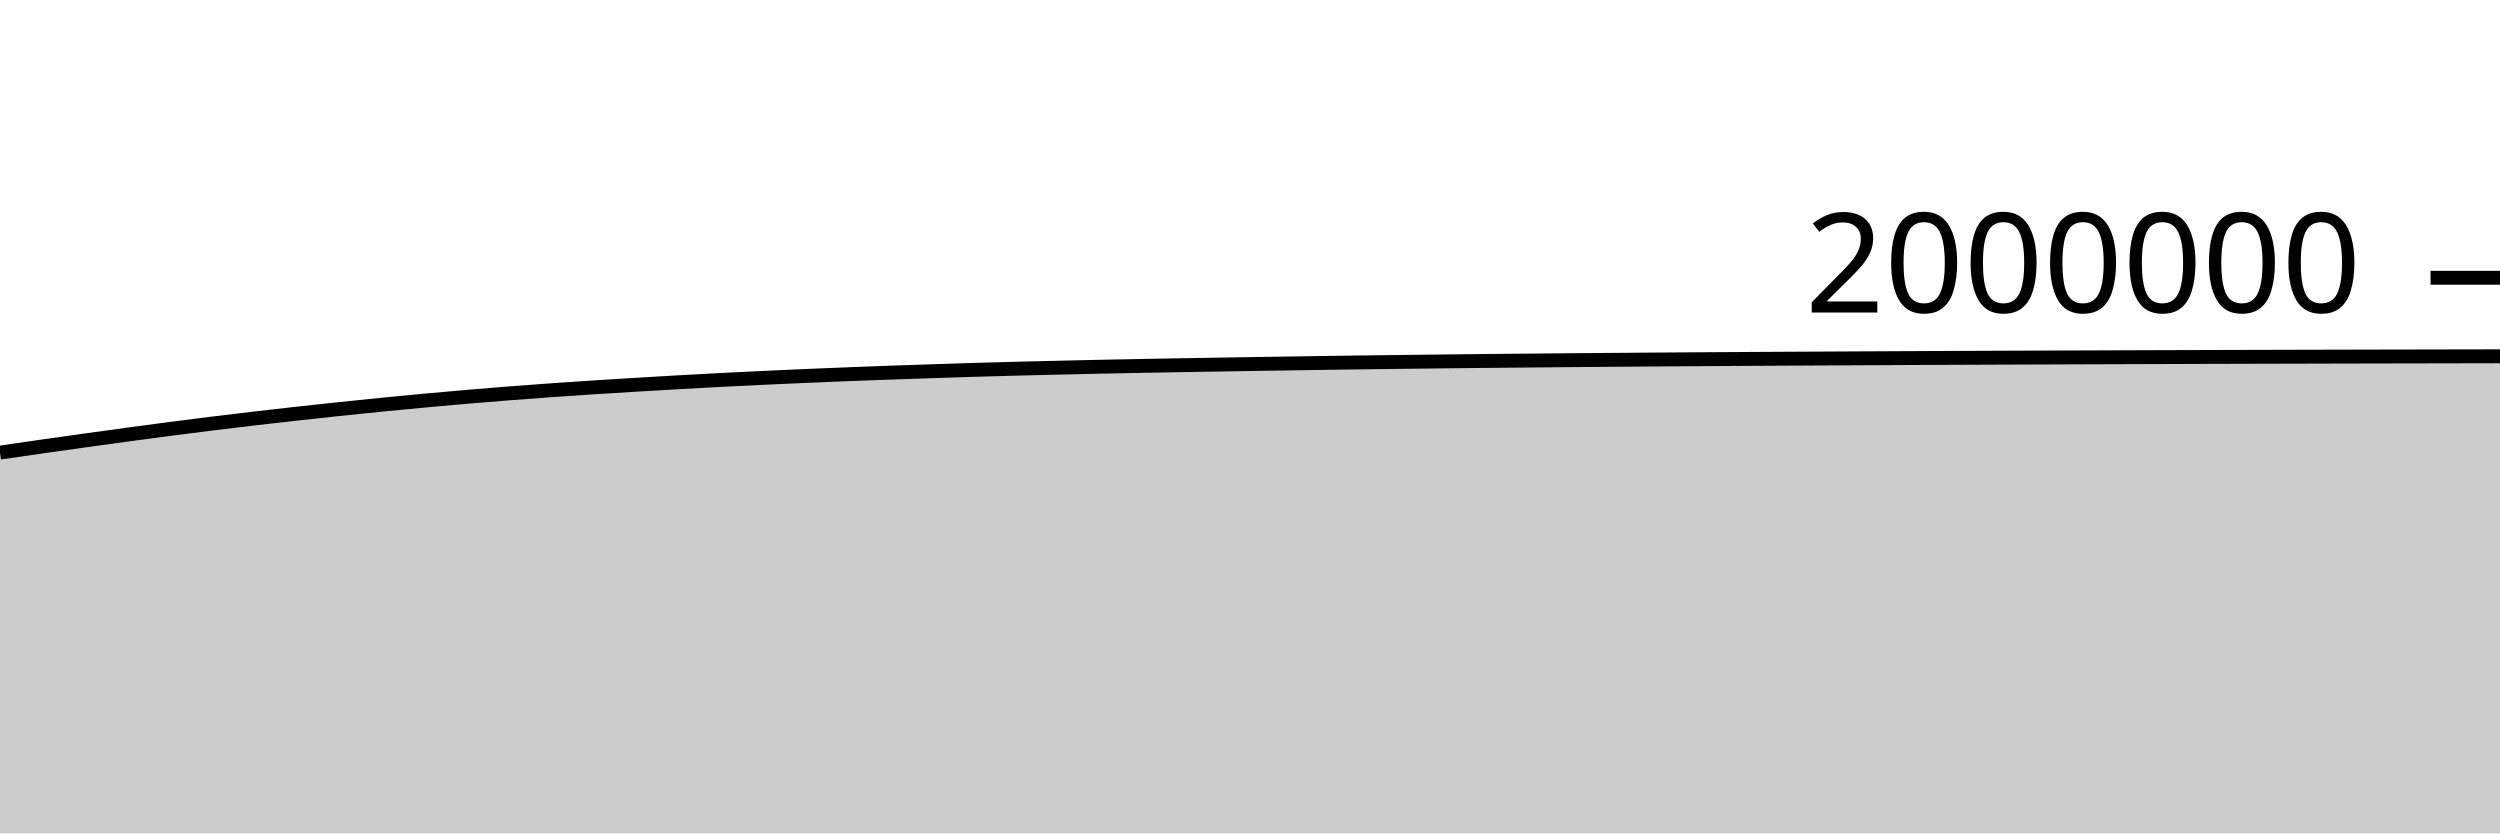
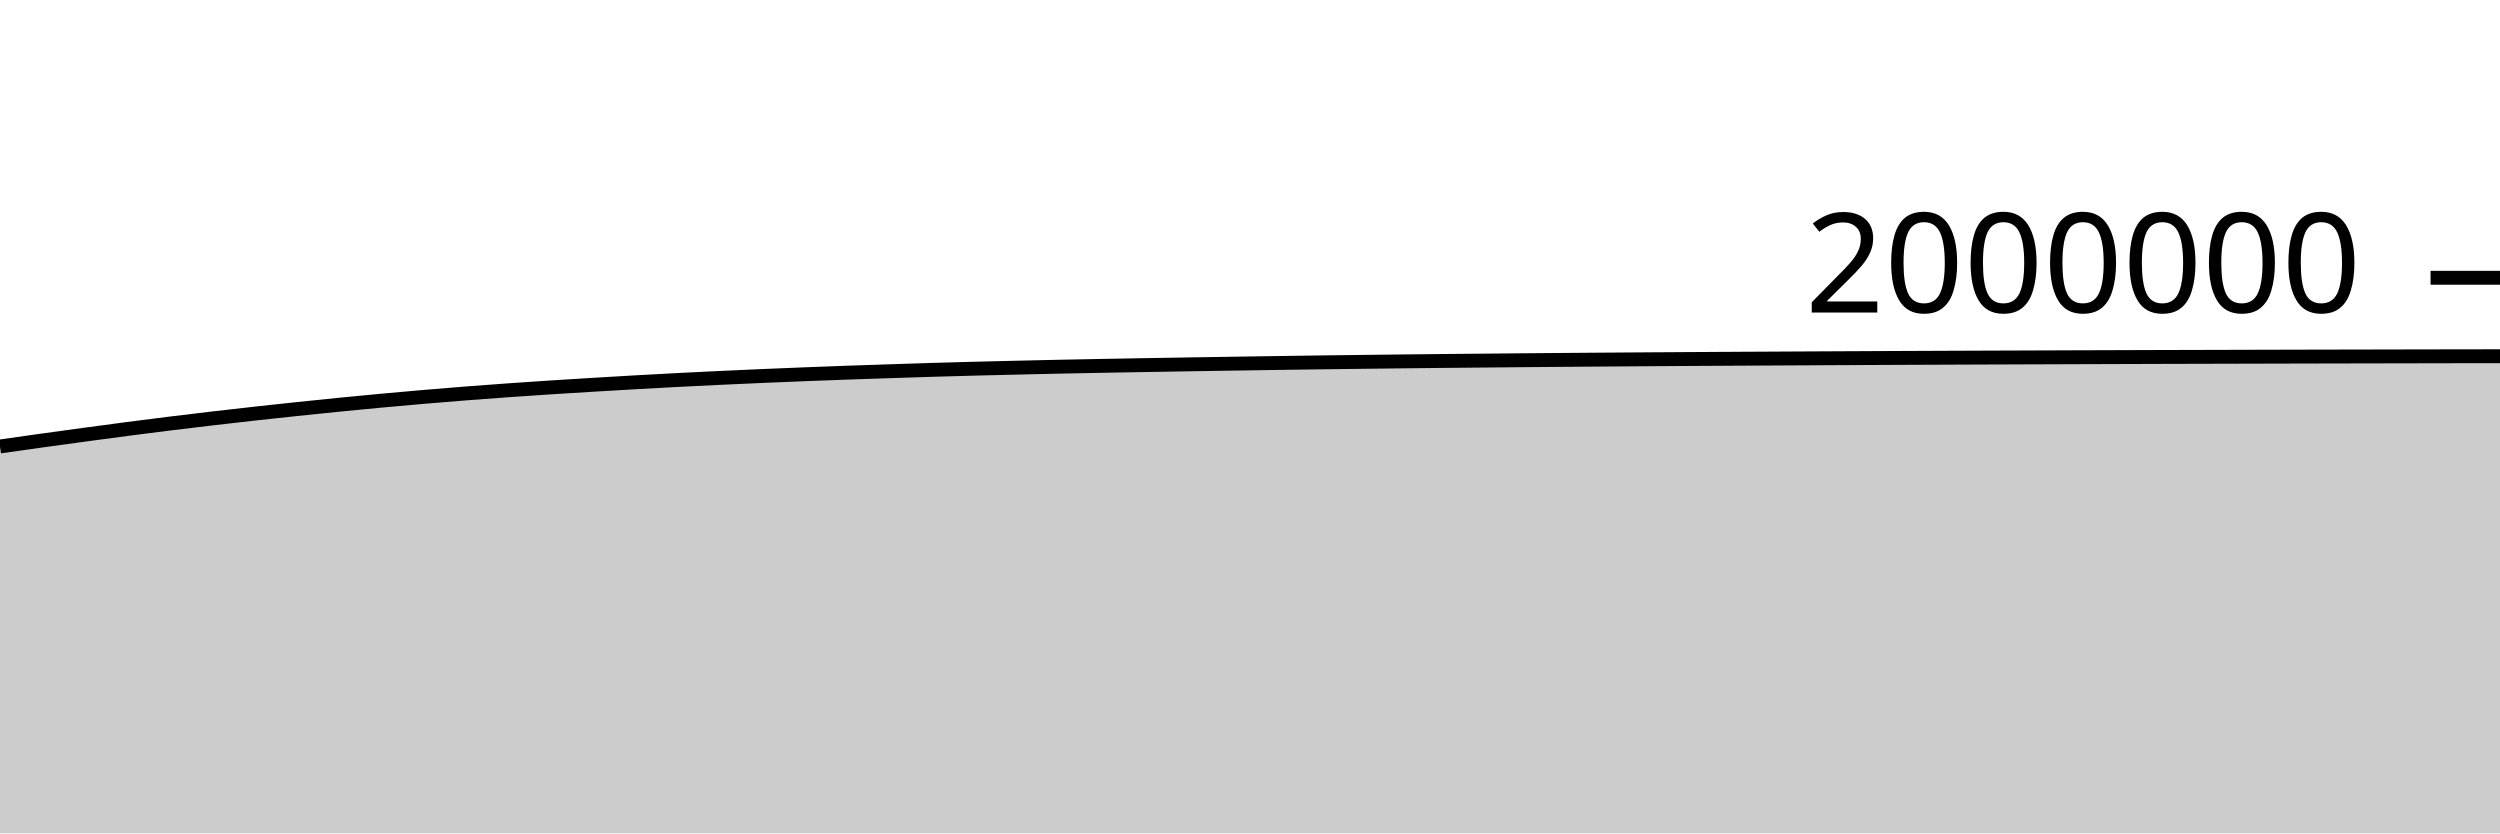
<svg xmlns="http://www.w3.org/2000/svg" viewBox="0 0 180 60">
  <g transform="translate(0,20)">
-     <path class="area" fill="rgba(0, 0, 0, 0.2)" d="M0,12.585C1.017,12.438,2.034,12.29,3.051,12.145C4.068,12,5.085,11.856,6.102,11.714C7.119,11.573,8.136,11.433,9.153,11.295C10.169,11.157,11.186,11.02,12.203,10.887C13.22,10.755,14.237,10.625,15.254,10.499C16.271,10.373,17.288,10.251,18.305,10.132C19.322,10.013,20.339,9.897,21.356,9.784C22.373,9.672,23.39,9.562,24.407,9.455C25.424,9.348,26.441,9.242,27.458,9.141C28.475,9.04,29.492,8.942,30.508,8.848C31.525,8.753,32.542,8.663,33.559,8.576C34.576,8.489,35.593,8.406,36.61,8.326C37.627,8.247,38.644,8.172,39.661,8.099C40.678,8.027,41.695,7.959,42.712,7.893C43.729,7.827,44.746,7.764,45.763,7.703C46.78,7.642,47.797,7.582,48.814,7.524C49.831,7.467,50.847,7.411,51.864,7.358C52.881,7.306,53.898,7.256,54.915,7.208C55.932,7.16,56.949,7.115,57.966,7.071C58.983,7.028,60,6.985,61.017,6.945C62.034,6.905,63.051,6.867,64.068,6.831C65.085,6.795,66.102,6.761,67.119,6.728C68.136,6.694,69.153,6.661,70.169,6.63C71.186,6.6,72.203,6.572,73.22,6.545C74.237,6.519,75.254,6.495,76.271,6.471C77.288,6.447,78.305,6.423,79.322,6.402C80.339,6.38,81.356,6.361,82.373,6.342C83.39,6.323,84.407,6.305,85.424,6.288C86.441,6.27,87.458,6.253,88.475,6.237C89.492,6.22,90.508,6.205,91.525,6.189C92.542,6.173,93.559,6.157,94.576,6.142C95.593,6.127,96.61,6.112,97.627,6.098C98.644,6.084,99.661,6.072,100.678,6.06C101.695,6.047,102.712,6.035,103.729,6.024C104.746,6.012,105.763,6.002,106.78,5.991C107.797,5.981,108.814,5.972,109.831,5.963C110.847,5.953,111.864,5.944,112.881,5.935C113.898,5.926,114.915,5.918,115.932,5.91C116.949,5.902,117.966,5.895,118.983,5.887C120,5.88,121.017,5.873,122.034,5.866C123.051,5.86,124.068,5.853,125.085,5.847C126.102,5.841,127.119,5.835,128.136,5.829C129.153,5.824,130.169,5.818,131.186,5.813C132.203,5.807,133.22,5.802,134.237,5.797C135.254,5.791,136.271,5.786,137.288,5.782C138.305,5.777,139.322,5.772,140.339,5.768C141.356,5.763,142.373,5.759,143.39,5.755C144.407,5.751,145.424,5.747,146.441,5.743C147.458,5.739,148.475,5.736,149.492,5.732C150.508,5.728,151.525,5.725,152.542,5.721C153.559,5.718,154.576,5.714,155.593,5.711C156.61,5.708,157.627,5.704,158.644,5.701C159.661,5.698,160.678,5.695,161.695,5.693C162.712,5.69,163.729,5.687,164.746,5.685C165.763,5.682,166.78,5.68,167.797,5.677C168.814,5.675,169.831,5.673,170.847,5.67C171.864,5.668,172.881,5.666,173.898,5.664C174.915,5.662,175.932,5.66,176.949,5.658C177.966,5.656,178.983,5.654,180,5.652L180,40C178.983,40,177.966,40,176.949,40C175.932,40,174.915,40,173.898,40C172.881,40,171.864,40,170.847,40C169.831,40,168.814,40,167.797,40C166.78,40,165.763,40,164.746,40C163.729,40,162.712,40,161.695,40C160.678,40,159.661,40,158.644,40C157.627,40,156.61,40,155.593,40C154.576,40,153.559,40,152.542,40C151.525,40,150.508,40,149.492,40C148.475,40,147.458,40,146.441,40C145.424,40,144.407,40,143.39,40C142.373,40,141.356,40,140.339,40C139.322,40,138.305,40,137.288,40C136.271,40,135.254,40,134.237,40C133.22,40,132.203,40,131.186,40C130.169,40,129.153,40,128.136,40C127.119,40,126.102,40,125.085,40C124.068,40,123.051,40,122.034,40C121.017,40,120,40,118.983,40C117.966,40,116.949,40,115.932,40C114.915,40,113.898,40,112.881,40C111.864,40,110.847,40,109.831,40C108.814,40,107.797,40,106.78,40C105.763,40,104.746,40,103.729,40C102.712,40,101.695,40,100.678,40C99.661,40,98.644,40,97.627,40C96.61,40,95.593,40,94.576,40C93.559,40,92.542,40,91.525,40C90.508,40,89.492,40,88.475,40C87.458,40,86.441,40,85.424,40C84.407,40,83.39,40,82.373,40C81.356,40,80.339,40,79.322,40C78.305,40,77.288,40,76.271,40C75.254,40,74.237,40,73.22,40C72.203,40,71.186,40,70.169,40C69.153,40,68.136,40,67.119,40C66.102,40,65.085,40,64.068,40C63.051,40,62.034,40,61.017,40C60,40,58.983,40,57.966,40C56.949,40,55.932,40,54.915,40C53.898,40,52.881,40,51.864,40C50.847,40,49.831,40,48.814,40C47.797,40,46.78,40,45.763,40C44.746,40,43.729,40,42.712,40C41.695,40,40.678,40,39.661,40C38.644,40,37.627,40,36.61,40C35.593,40,34.576,40,33.559,40C32.542,40,31.525,40,30.508,40C29.492,40,28.475,40,27.458,40C26.441,40,25.424,40,24.407,40C23.39,40,22.373,40,21.356,40C20.339,40,19.322,40,18.305,40C17.288,40,16.271,40,15.254,40C14.237,40,13.22,40,12.203,40C11.186,40,10.169,40,9.153,40C8.136,40,7.119,40,6.102,40C5.085,40,4.068,40,3.051,40C2.034,40,1.017,40,0,40Z" />
-     <path class="line" stroke="black" fill="none" d="M0,12.585C1.017,12.438,2.034,12.29,3.051,12.145C4.068,12,5.085,11.856,6.102,11.714C7.119,11.573,8.136,11.433,9.153,11.295C10.169,11.157,11.186,11.02,12.203,10.887C13.22,10.755,14.237,10.625,15.254,10.499C16.271,10.373,17.288,10.251,18.305,10.132C19.322,10.013,20.339,9.897,21.356,9.784C22.373,9.672,23.39,9.562,24.407,9.455C25.424,9.348,26.441,9.242,27.458,9.141C28.475,9.04,29.492,8.942,30.508,8.848C31.525,8.753,32.542,8.663,33.559,8.576C34.576,8.489,35.593,8.406,36.61,8.326C37.627,8.247,38.644,8.172,39.661,8.099C40.678,8.027,41.695,7.959,42.712,7.893C43.729,7.827,44.746,7.764,45.763,7.703C46.78,7.642,47.797,7.582,48.814,7.524C49.831,7.467,50.847,7.411,51.864,7.358C52.881,7.306,53.898,7.256,54.915,7.208C55.932,7.16,56.949,7.115,57.966,7.071C58.983,7.028,60,6.985,61.017,6.945C62.034,6.905,63.051,6.867,64.068,6.831C65.085,6.795,66.102,6.761,67.119,6.728C68.136,6.694,69.153,6.661,70.169,6.63C71.186,6.6,72.203,6.572,73.22,6.545C74.237,6.519,75.254,6.495,76.271,6.471C77.288,6.447,78.305,6.423,79.322,6.402C80.339,6.38,81.356,6.361,82.373,6.342C83.39,6.323,84.407,6.305,85.424,6.288C86.441,6.27,87.458,6.253,88.475,6.237C89.492,6.22,90.508,6.205,91.525,6.189C92.542,6.173,93.559,6.157,94.576,6.142C95.593,6.127,96.61,6.112,97.627,6.098C98.644,6.084,99.661,6.072,100.678,6.06C101.695,6.047,102.712,6.035,103.729,6.024C104.746,6.012,105.763,6.002,106.78,5.991C107.797,5.981,108.814,5.972,109.831,5.963C110.847,5.953,111.864,5.944,112.881,5.935C113.898,5.926,114.915,5.918,115.932,5.91C116.949,5.902,117.966,5.895,118.983,5.887C120,5.88,121.017,5.873,122.034,5.866C123.051,5.86,124.068,5.853,125.085,5.847C126.102,5.841,127.119,5.835,128.136,5.829C129.153,5.824,130.169,5.818,131.186,5.813C132.203,5.807,133.22,5.802,134.237,5.797C135.254,5.791,136.271,5.786,137.288,5.782C138.305,5.777,139.322,5.772,140.339,5.768C141.356,5.763,142.373,5.759,143.39,5.755C144.407,5.751,145.424,5.747,146.441,5.743C147.458,5.739,148.475,5.736,149.492,5.732C150.508,5.728,151.525,5.725,152.542,5.721C153.559,5.718,154.576,5.714,155.593,5.711C156.61,5.708,157.627,5.704,158.644,5.701C159.661,5.698,160.678,5.695,161.695,5.693C162.712,5.69,163.729,5.687,164.746,5.685C165.763,5.682,166.78,5.68,167.797,5.677C168.814,5.675,169.831,5.673,170.847,5.67C171.864,5.668,172.881,5.666,173.898,5.664C174.915,5.662,175.932,5.66,176.949,5.658C177.966,5.656,178.983,5.654,180,5.652" />
+     <path class="area" fill="rgba(0, 0, 0, 0.2)" d="M0,12.145C1.017,12.001,2.034,11.856,3.051,11.714C4.068,11.573,5.085,11.433,6.102,11.295C7.119,11.157,8.136,11.02,9.153,10.887C10.169,10.755,11.186,10.625,12.203,10.499C13.22,10.373,14.237,10.251,15.254,10.132C16.271,10.013,17.288,9.897,18.305,9.784C19.322,9.672,20.339,9.562,21.356,9.455C22.373,9.348,23.39,9.242,24.407,9.141C25.424,9.04,26.441,8.942,27.458,8.848C28.475,8.753,29.492,8.663,30.508,8.576C31.525,8.489,32.542,8.406,33.559,8.326C34.576,8.247,35.593,8.172,36.61,8.099C37.627,8.027,38.644,7.959,39.661,7.893C40.678,7.827,41.695,7.764,42.712,7.703C43.729,7.642,44.746,7.582,45.763,7.524C46.78,7.467,47.797,7.411,48.814,7.358C49.831,7.306,50.847,7.256,51.864,7.208C52.881,7.16,53.898,7.115,54.915,7.071C55.932,7.028,56.949,6.985,57.966,6.945C58.983,6.905,60,6.867,61.017,6.831C62.034,6.795,63.051,6.761,64.068,6.728C65.085,6.694,66.102,6.661,67.119,6.63C68.136,6.6,69.153,6.572,70.169,6.545C71.186,6.519,72.203,6.495,73.22,6.471C74.237,6.447,75.254,6.423,76.271,6.402C77.288,6.38,78.305,6.361,79.322,6.342C80.339,6.323,81.356,6.305,82.373,6.288C83.39,6.27,84.407,6.253,85.424,6.237C86.441,6.22,87.458,6.205,88.475,6.189C89.492,6.173,90.508,6.157,91.525,6.142C92.542,6.127,93.559,6.112,94.576,6.098C95.593,6.084,96.61,6.072,97.627,6.06C98.644,6.047,99.661,6.035,100.678,6.024C101.695,6.012,102.712,6.002,103.729,5.991C104.746,5.981,105.763,5.972,106.78,5.963C107.797,5.953,108.814,5.944,109.831,5.935C110.847,5.926,111.864,5.918,112.881,5.91C113.898,5.902,114.915,5.895,115.932,5.887C116.949,5.88,117.966,5.873,118.983,5.866C120,5.86,121.017,5.853,122.034,5.847C123.051,5.841,124.068,5.835,125.085,5.829C126.102,5.824,127.119,5.818,128.136,5.813C129.153,5.807,130.169,5.802,131.186,5.797C132.203,5.791,133.22,5.786,134.237,5.782C135.254,5.777,136.271,5.772,137.288,5.768C138.305,5.763,139.322,5.759,140.339,5.755C141.356,5.751,142.373,5.747,143.39,5.743C144.407,5.739,145.424,5.736,146.441,5.732C147.458,5.728,148.475,5.725,149.492,5.721C150.508,5.718,151.525,5.714,152.542,5.711C153.559,5.708,154.576,5.704,155.593,5.701C156.61,5.698,157.627,5.695,158.644,5.693C159.661,5.69,160.678,5.687,161.695,5.685C162.712,5.682,163.729,5.68,164.746,5.677C165.763,5.675,166.78,5.673,167.797,5.67C168.814,5.668,169.831,5.666,170.847,5.664C171.864,5.662,172.881,5.66,173.898,5.658C174.915,5.656,175.932,5.654,176.949,5.652C177.966,5.651,178.983,5.649,180,5.648L180,40C178.983,40,177.966,40,176.949,40C175.932,40,174.915,40,173.898,40C172.881,40,171.864,40,170.847,40C169.831,40,168.814,40,167.797,40C166.78,40,165.763,40,164.746,40C163.729,40,162.712,40,161.695,40C160.678,40,159.661,40,158.644,40C157.627,40,156.61,40,155.593,40C154.576,40,153.559,40,152.542,40C151.525,40,150.508,40,149.492,40C148.475,40,147.458,40,146.441,40C145.424,40,144.407,40,143.39,40C142.373,40,141.356,40,140.339,40C139.322,40,138.305,40,137.288,40C136.271,40,135.254,40,134.237,40C133.22,40,132.203,40,131.186,40C130.169,40,129.153,40,128.136,40C127.119,40,126.102,40,125.085,40C124.068,40,123.051,40,122.034,40C121.017,40,120,40,118.983,40C117.966,40,116.949,40,115.932,40C114.915,40,113.898,40,112.881,40C111.864,40,110.847,40,109.831,40C108.814,40,107.797,40,106.78,40C105.763,40,104.746,40,103.729,40C102.712,40,101.695,40,100.678,40C99.661,40,98.644,40,97.627,40C96.61,40,95.593,40,94.576,40C93.559,40,92.542,40,91.525,40C90.508,40,89.492,40,88.475,40C87.458,40,86.441,40,85.424,40C84.407,40,83.39,40,82.373,40C81.356,40,80.339,40,79.322,40C78.305,40,77.288,40,76.271,40C75.254,40,74.237,40,73.22,40C72.203,40,71.186,40,70.169,40C69.153,40,68.136,40,67.119,40C66.102,40,65.085,40,64.068,40C63.051,40,62.034,40,61.017,40C60,40,58.983,40,57.966,40C56.949,40,55.932,40,54.915,40C53.898,40,52.881,40,51.864,40C50.847,40,49.831,40,48.814,40C47.797,40,46.78,40,45.763,40C44.746,40,43.729,40,42.712,40C41.695,40,40.678,40,39.661,40C38.644,40,37.627,40,36.61,40C35.593,40,34.576,40,33.559,40C32.542,40,31.525,40,30.508,40C29.492,40,28.475,40,27.458,40C26.441,40,25.424,40,24.407,40C23.39,40,22.373,40,21.356,40C20.339,40,19.322,40,18.305,40C17.288,40,16.271,40,15.254,40C14.237,40,13.22,40,12.203,40C11.186,40,10.169,40,9.153,40C8.136,40,7.119,40,6.102,40C5.085,40,4.068,40,3.051,40C2.034,40,1.017,40,0,40Z" />
+     <path class="line" stroke="black" fill="none" d="M0,12.145C1.017,12.001,2.034,11.856,3.051,11.714C4.068,11.573,5.085,11.433,6.102,11.295C7.119,11.157,8.136,11.02,9.153,10.887C10.169,10.755,11.186,10.625,12.203,10.499C13.22,10.373,14.237,10.251,15.254,10.132C16.271,10.013,17.288,9.897,18.305,9.784C19.322,9.672,20.339,9.562,21.356,9.455C22.373,9.348,23.39,9.242,24.407,9.141C25.424,9.04,26.441,8.942,27.458,8.848C28.475,8.753,29.492,8.663,30.508,8.576C31.525,8.489,32.542,8.406,33.559,8.326C34.576,8.247,35.593,8.172,36.61,8.099C37.627,8.027,38.644,7.959,39.661,7.893C40.678,7.827,41.695,7.764,42.712,7.703C43.729,7.642,44.746,7.582,45.763,7.524C46.78,7.467,47.797,7.411,48.814,7.358C49.831,7.306,50.847,7.256,51.864,7.208C52.881,7.16,53.898,7.115,54.915,7.071C55.932,7.028,56.949,6.985,57.966,6.945C58.983,6.905,60,6.867,61.017,6.831C62.034,6.795,63.051,6.761,64.068,6.728C65.085,6.694,66.102,6.661,67.119,6.63C68.136,6.6,69.153,6.572,70.169,6.545C71.186,6.519,72.203,6.495,73.22,6.471C74.237,6.447,75.254,6.423,76.271,6.402C77.288,6.38,78.305,6.361,79.322,6.342C80.339,6.323,81.356,6.305,82.373,6.288C83.39,6.27,84.407,6.253,85.424,6.237C86.441,6.22,87.458,6.205,88.475,6.189C89.492,6.173,90.508,6.157,91.525,6.142C92.542,6.127,93.559,6.112,94.576,6.098C95.593,6.084,96.61,6.072,97.627,6.06C98.644,6.047,99.661,6.035,100.678,6.024C101.695,6.012,102.712,6.002,103.729,5.991C104.746,5.981,105.763,5.972,106.78,5.963C107.797,5.953,108.814,5.944,109.831,5.935C110.847,5.926,111.864,5.918,112.881,5.91C113.898,5.902,114.915,5.895,115.932,5.887C116.949,5.88,117.966,5.873,118.983,5.866C120,5.86,121.017,5.853,122.034,5.847C123.051,5.841,124.068,5.835,125.085,5.829C126.102,5.824,127.119,5.818,128.136,5.813C129.153,5.807,130.169,5.802,131.186,5.797C132.203,5.791,133.22,5.786,134.237,5.782C135.254,5.777,136.271,5.772,137.288,5.768C138.305,5.763,139.322,5.759,140.339,5.755C141.356,5.751,142.373,5.747,143.39,5.743C144.407,5.739,145.424,5.736,146.441,5.732C147.458,5.728,148.475,5.725,149.492,5.721C150.508,5.718,151.525,5.714,152.542,5.711C153.559,5.708,154.576,5.704,155.593,5.701C156.61,5.698,157.627,5.695,158.644,5.693C159.661,5.69,160.678,5.687,161.695,5.685C162.712,5.682,163.729,5.68,164.746,5.677C165.763,5.675,166.78,5.673,167.797,5.67C168.814,5.668,169.831,5.666,170.847,5.664C171.864,5.662,172.881,5.66,173.898,5.658C174.915,5.656,175.932,5.654,176.949,5.652C177.966,5.651,178.983,5.649,180,5.648" />
    <path class="axis-ceiling" stroke-width="1" stroke="black" fill="none" d="M175,0L180,0" />
    <text class="axis-ceiling-label" font-family="sans-serif" text-anchor="end" font-size="10px" x="170" y="2.5">2000000</text>
  </g>
</svg>
